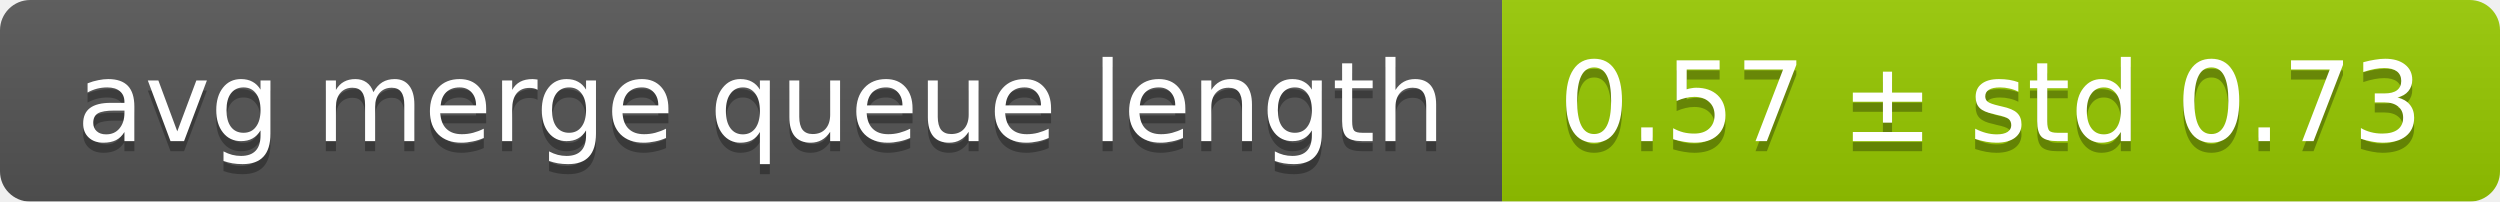
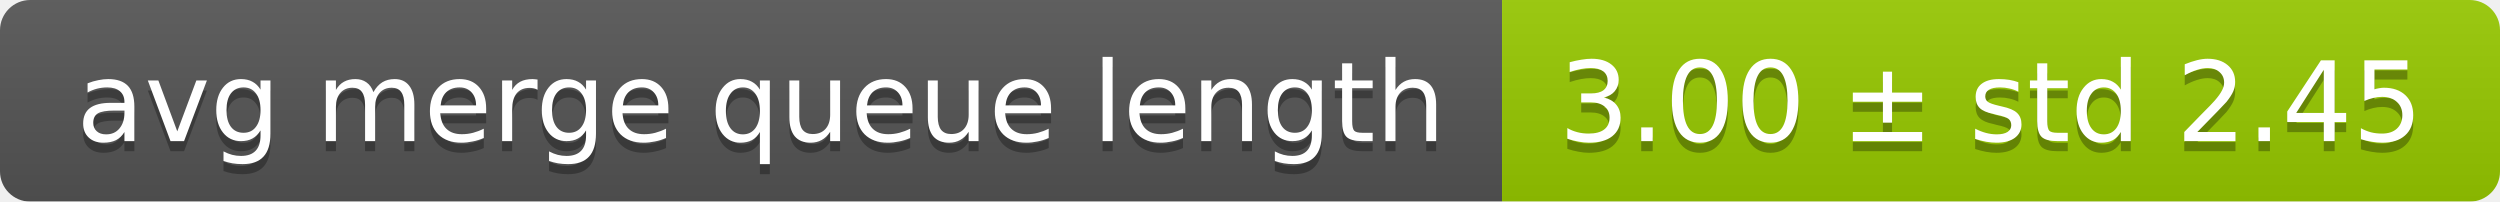
<svg xmlns="http://www.w3.org/2000/svg" width="248" height="20">
  <linearGradient id="smooth" x2="0" y2="100%">
    <stop offset="0" stop-color="#bbb" stop-opacity=".1" />
    <stop offset="1" stop-opacity=".1" />
  </linearGradient>
  <mask id="round">
    <rect width="248" height="20" rx="3" fill="#fff" />
  </mask>
  <g mask="url(#round)">
    <rect width="149" height="20" fill="#555" />
    <rect x="149" width="99" height="20" fill="#97ca00" />
    <rect width="248" height="20" fill="url(#smooth)" />
  </g>
  <g fill="#fff" text-anchor="middle" font-family="DejaVu Sans,Verdana,Geneva,sans-serif" font-size="11">
    <text x="75.5" y="15" fill="#010101" fill-opacity=".3">avg merge queue length</text>
    <text x="75.5" y="14">avg merge queue length</text>
-     <text x="197.5" y="15" fill="#010101" fill-opacity=".3">0.57 ± std 0.73</text>
-     <text x="197.5" y="14">0.57 ± std 0.73</text>
+     <text x="197.5" y="15" fill="#010101" fill-opacity=".3">3.00 ± std 2.45</text>
+     <text x="197.5" y="14">3.00 ± std 2.45</text>
  </g>
</svg>
